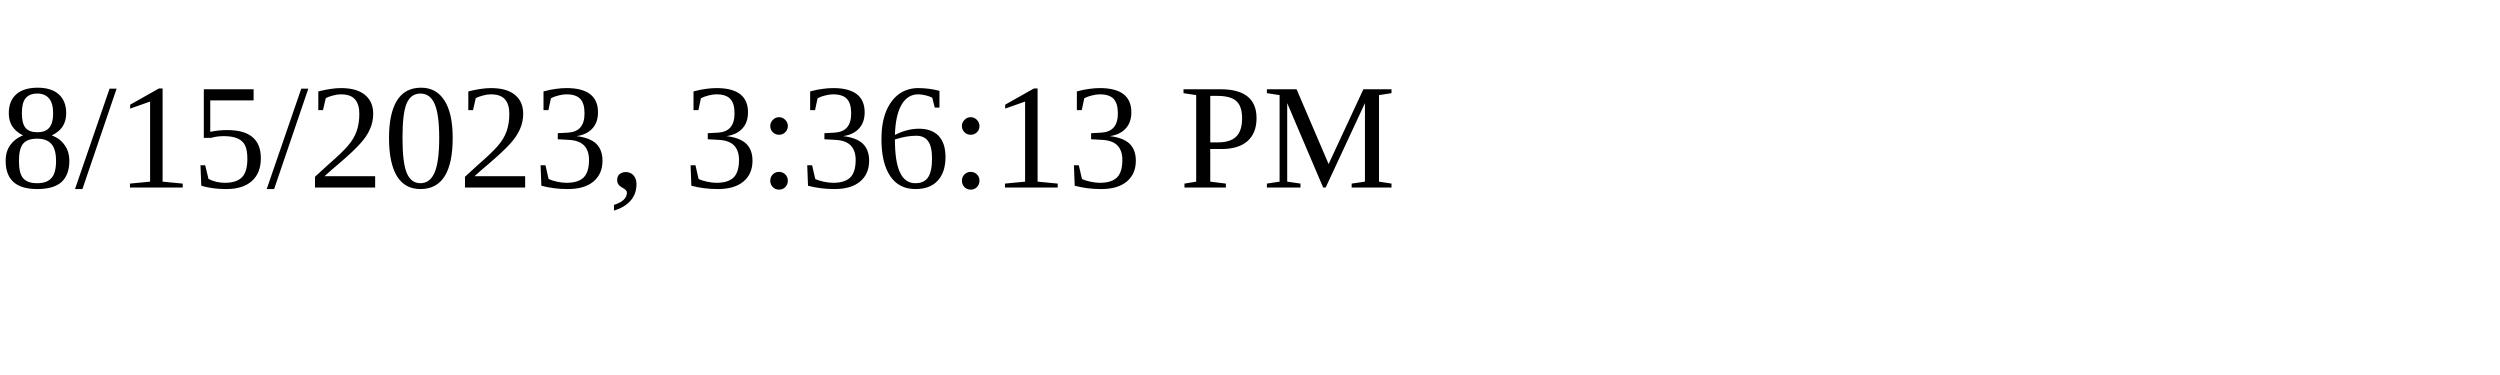
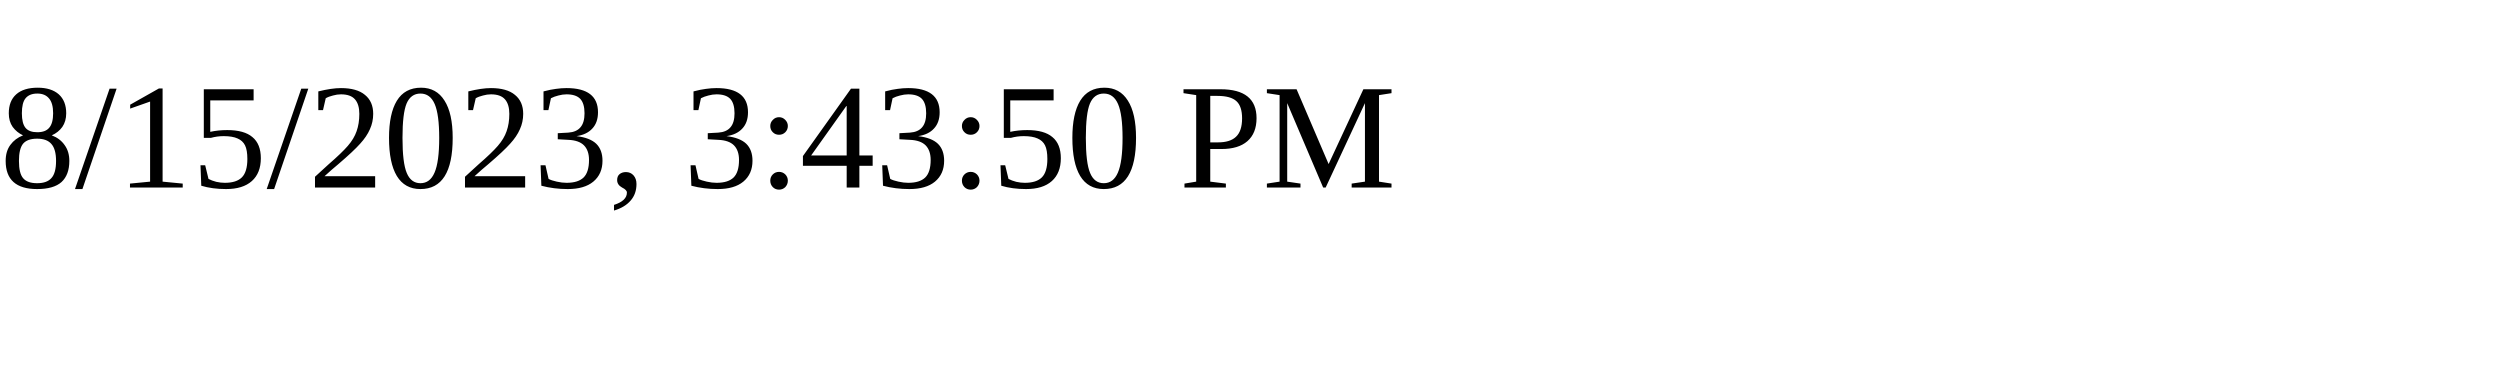
<svg xmlns="http://www.w3.org/2000/svg" height="30" width="200">
-   <text x="0" y="15">8/15/2023, 3:36:13 PM</text>
+   <text x="0" y="15">8/15/2023, 3:43:50 PM</text>
</svg>
